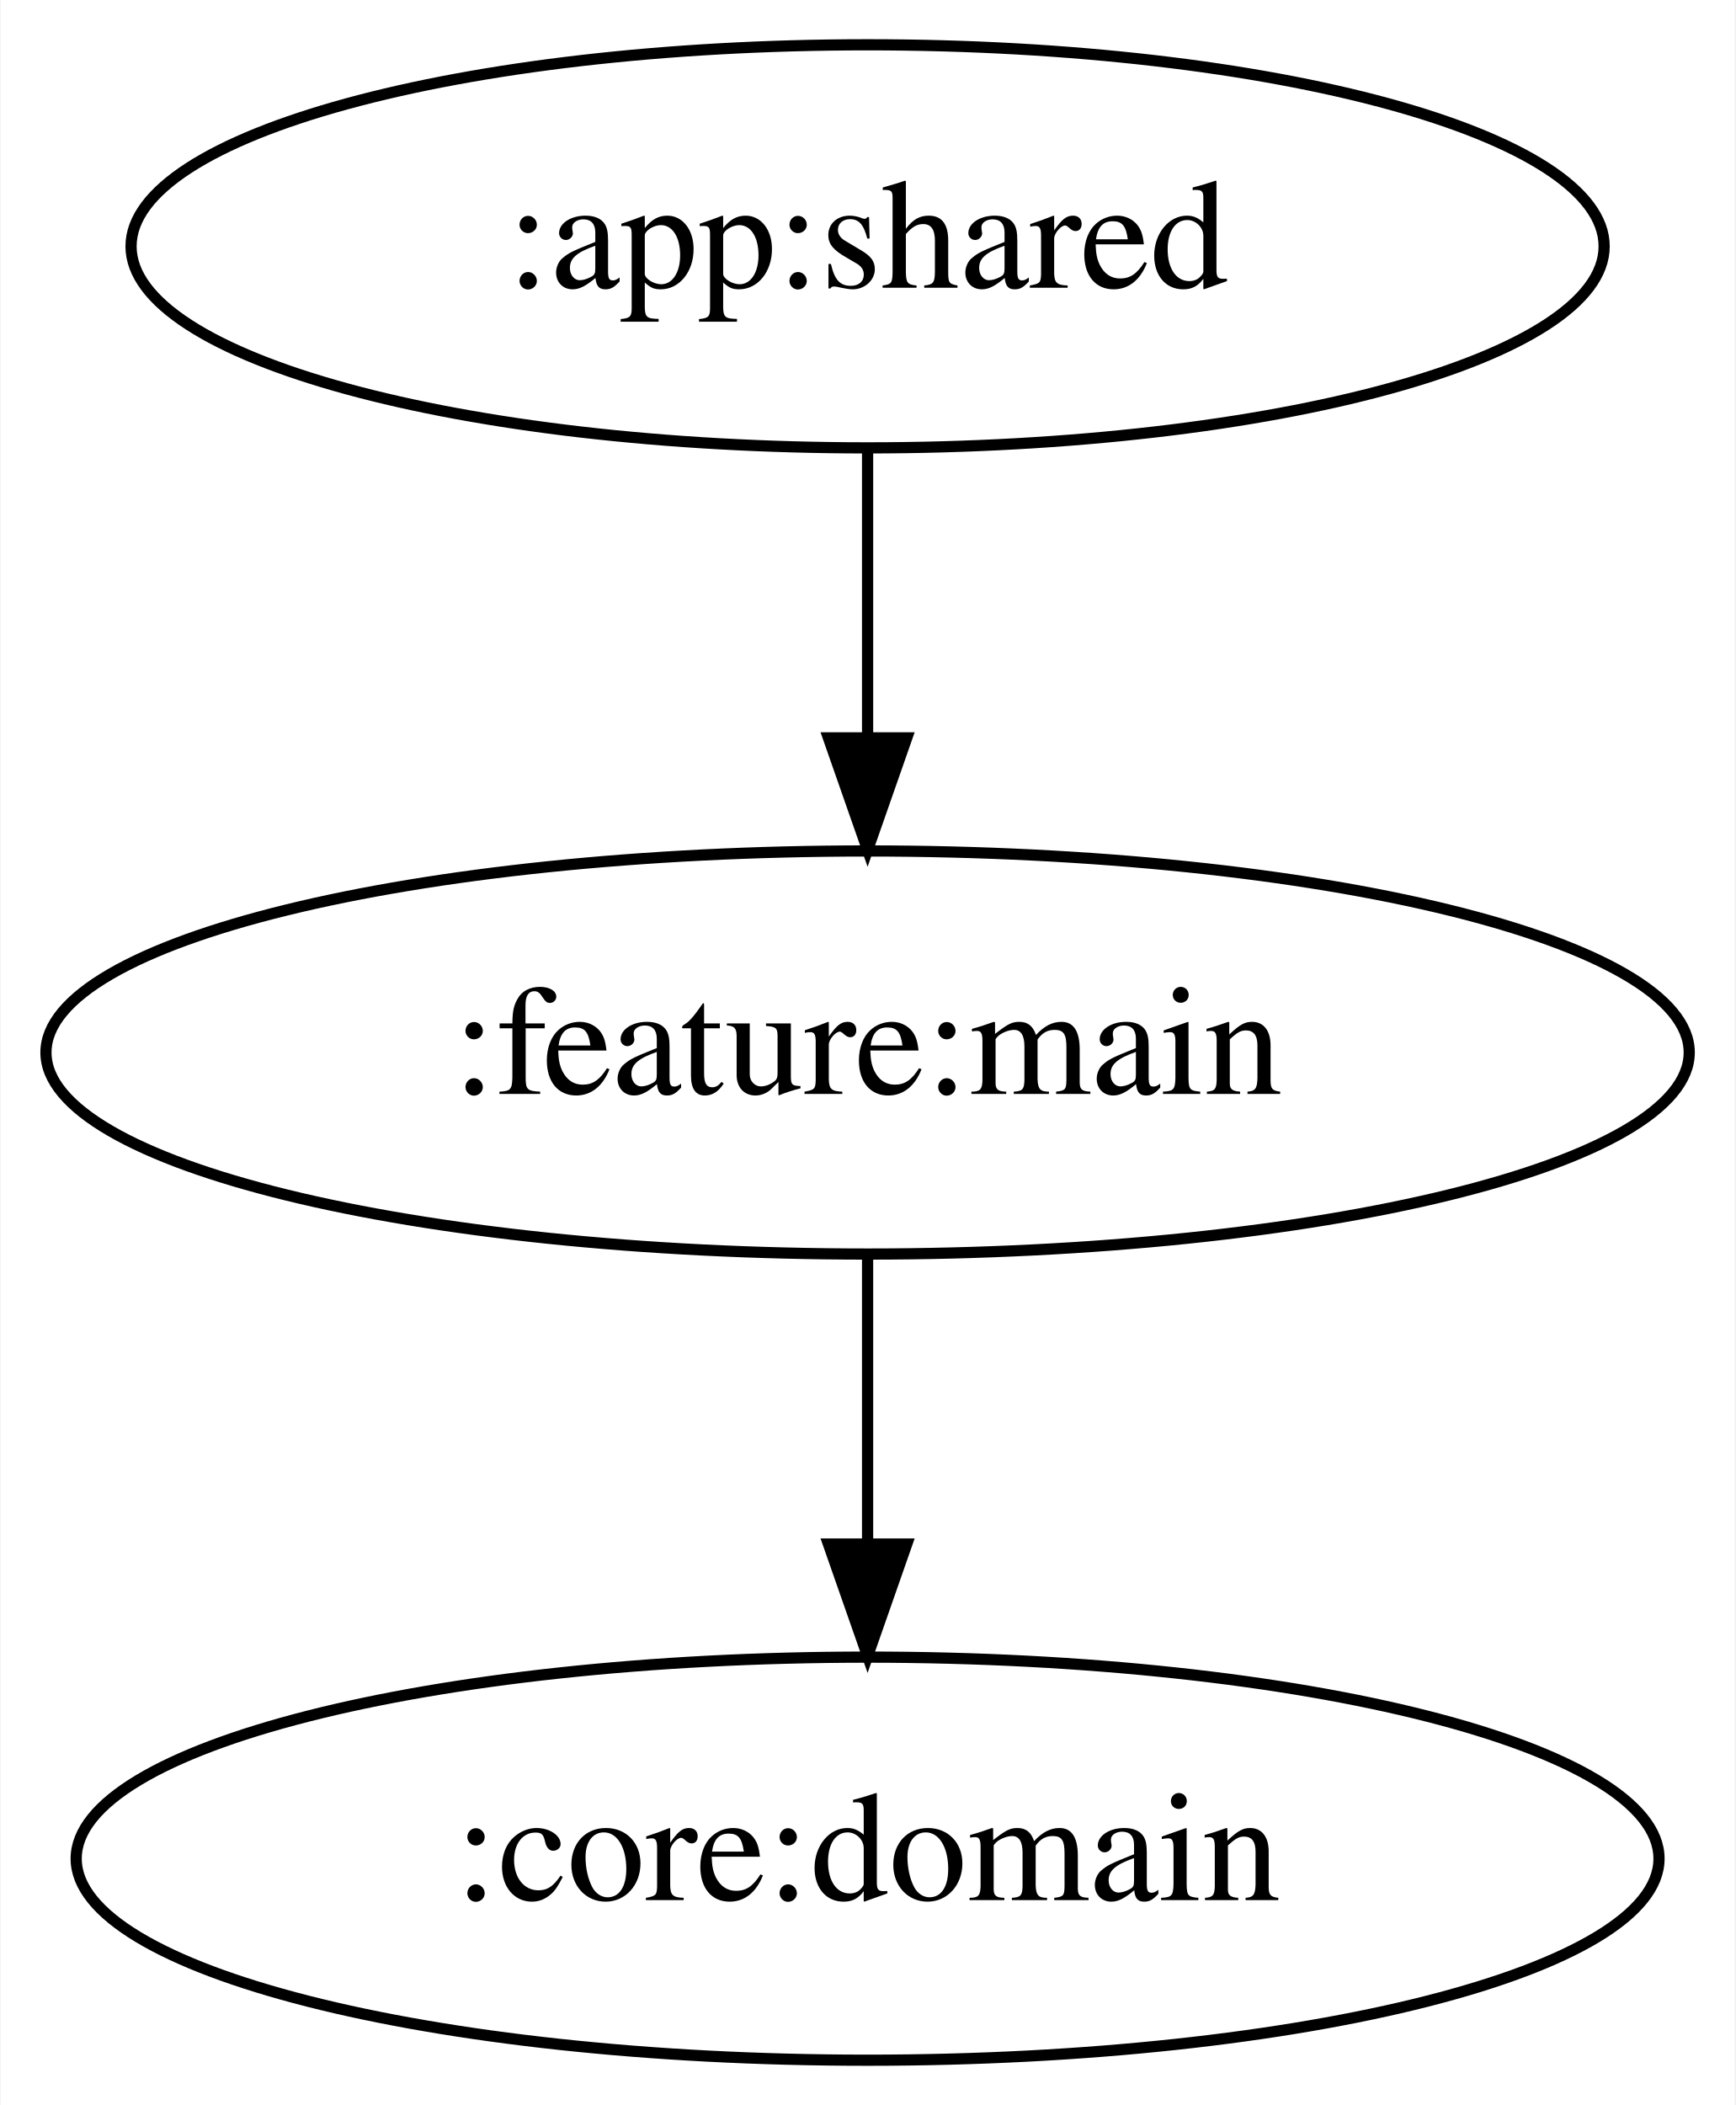
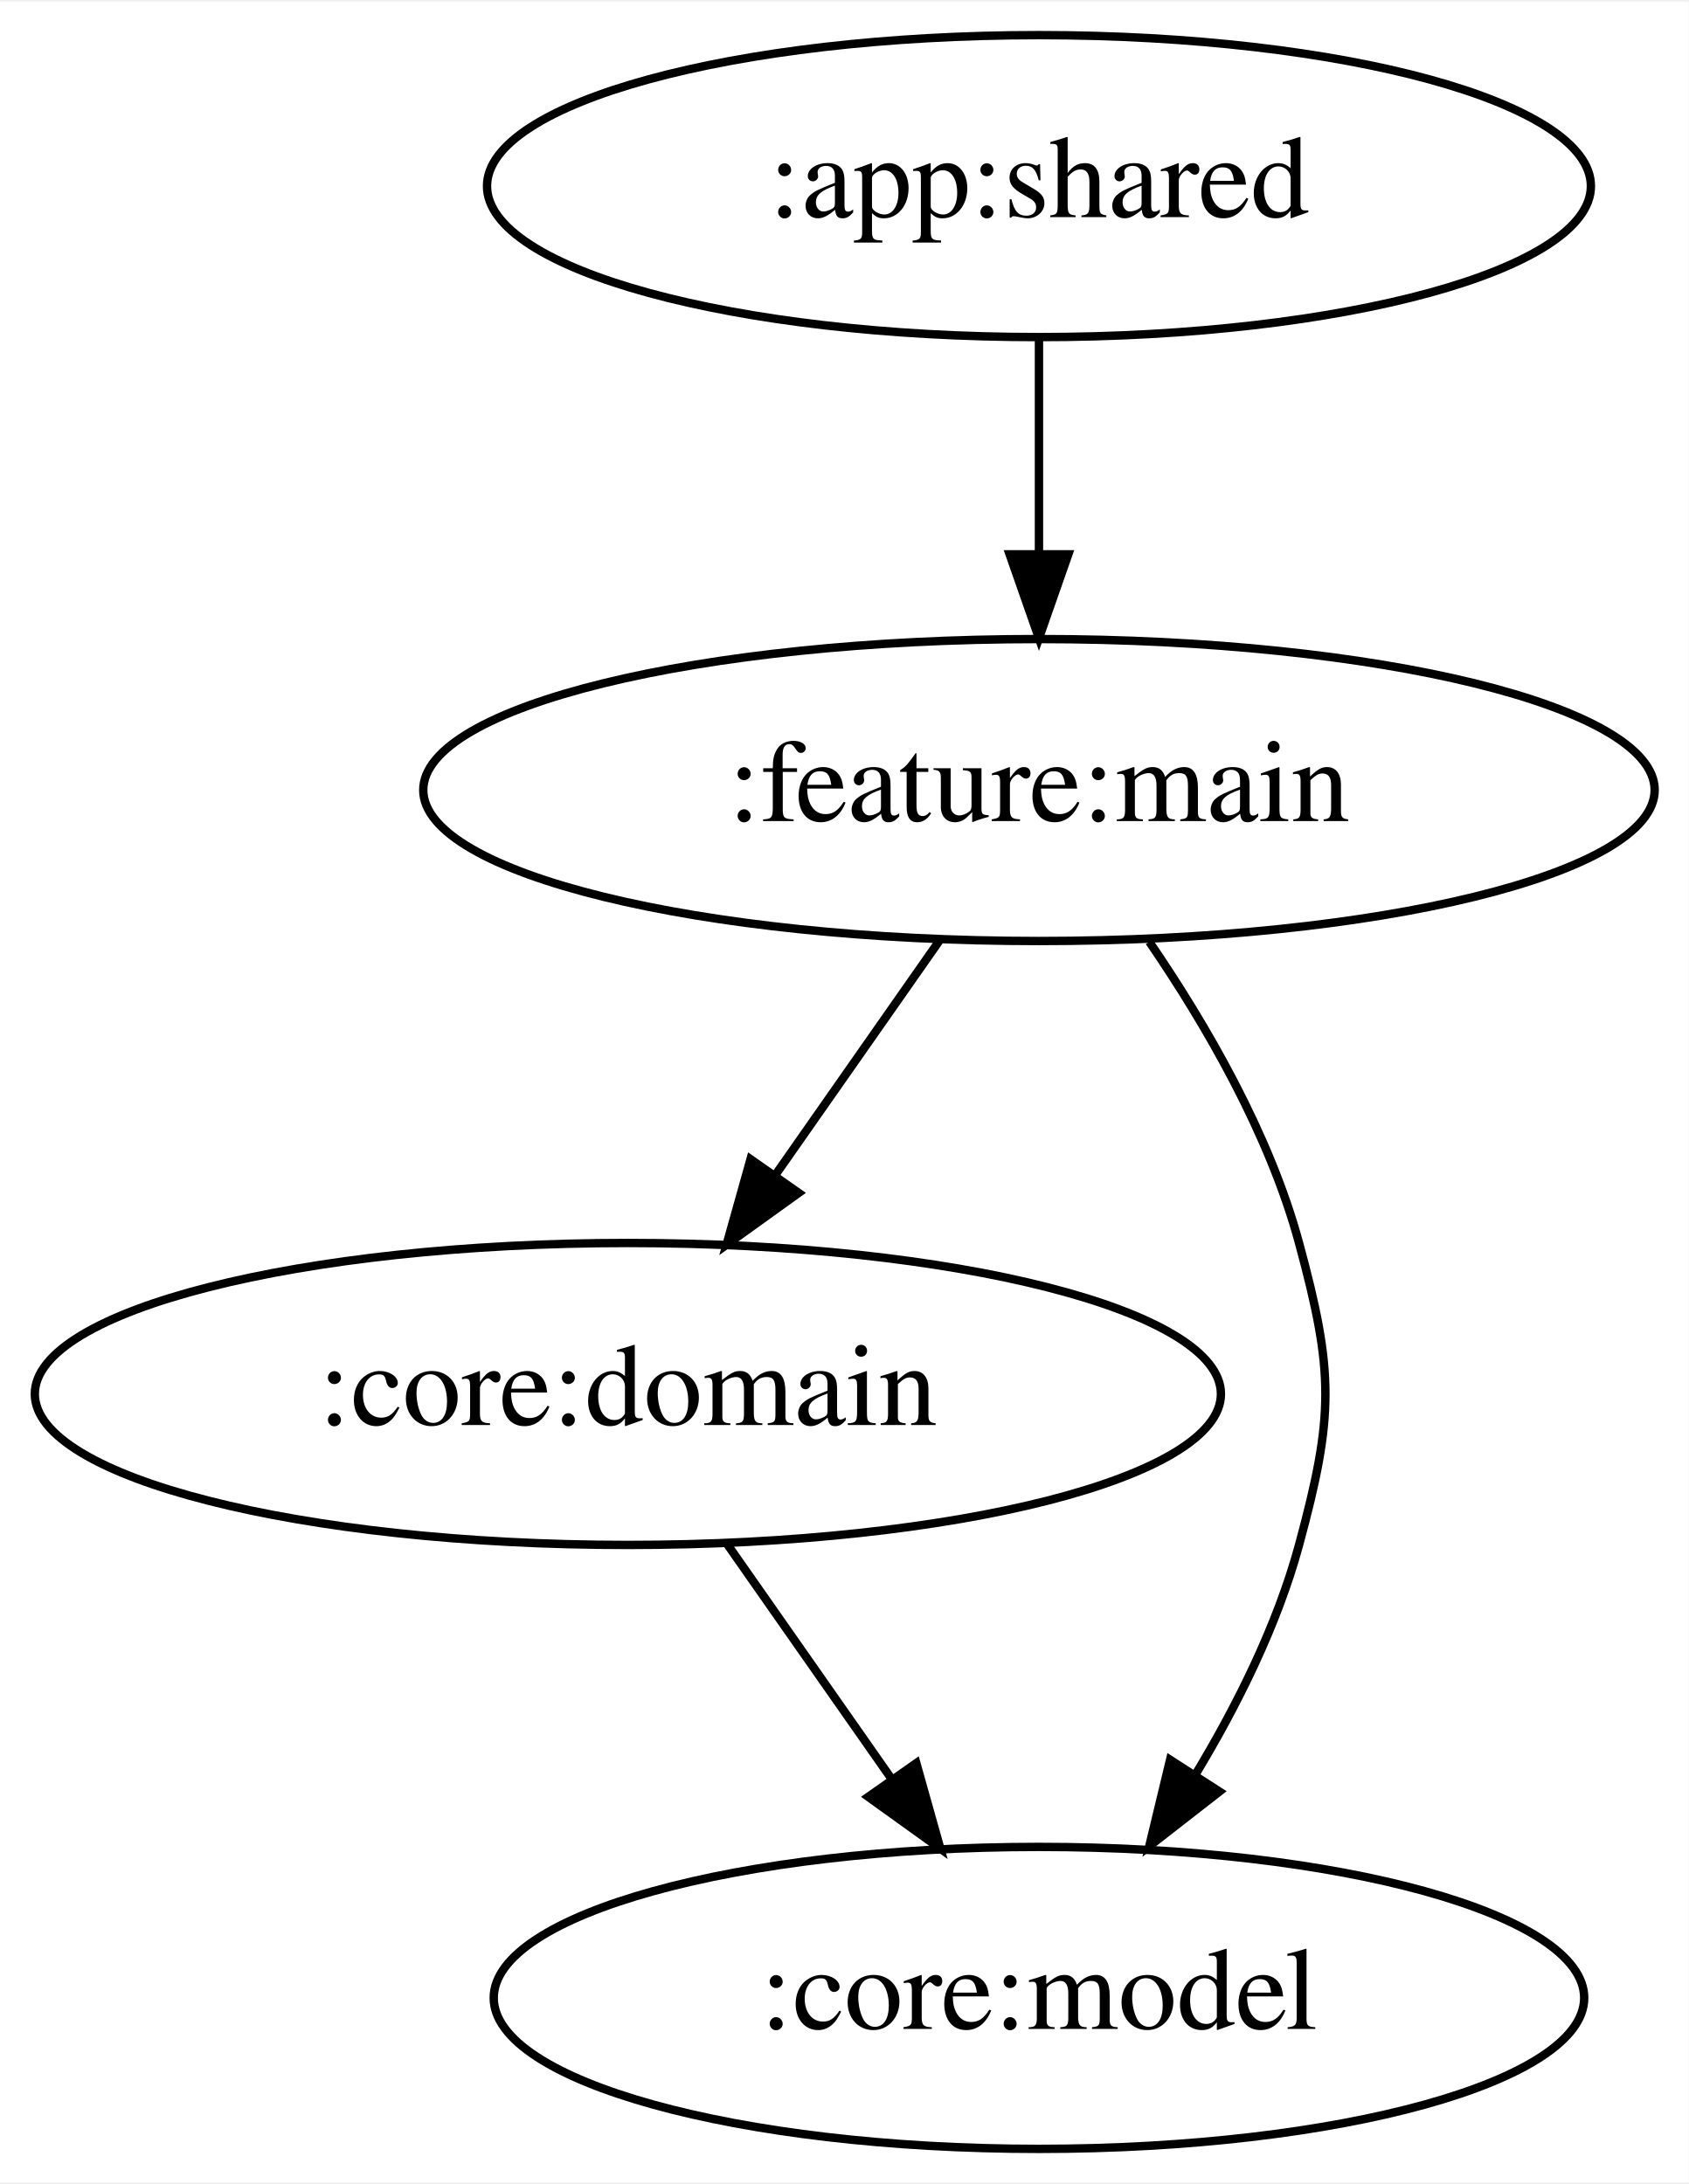
- <svg xmlns="http://www.w3.org/2000/svg" width="155pt" height="188pt" viewBox="0.00 0.00 154.89 188.00">
-   <g id="graph0" class="graph" transform="scale(1 1) rotate(0) translate(4 184)">
-     <polygon fill="white" stroke="transparent" points="-4,4 -4,-184 150.89,-184 150.89,4 -4,4" />
+ <svg xmlns="http://www.w3.org/2000/svg" width="201pt" height="260pt" viewBox="0.00 0.00 201.29 260.00">
+   <g id="graph0" class="graph" transform="scale(1 1) rotate(0) translate(4 256)">
+     <polygon fill="white" stroke="transparent" points="-4,4 -4,-256 197.29,-256 197.29,4 -4,4" />
    <g id="node1" class="node">
-       <ellipse fill="none" stroke="black" cx="73.44" cy="-162" rx="65.79" ry="18" />
-       <text text-anchor="middle" x="73.44" y="-158.3" font-family="Times,serif" font-size="14.00">:app:shared</text>
+       <ellipse fill="none" stroke="black" cx="119.84" cy="-234" rx="65.79" ry="18" />
+       <text text-anchor="middle" x="119.84" y="-230.3" font-family="Times,serif" font-size="14.00">:app:shared</text>
    </g>
    <g id="node2" class="node">
-       <ellipse fill="none" stroke="black" cx="73.44" cy="-90" rx="73.39" ry="18" />
-       <text text-anchor="middle" x="73.44" y="-86.3" font-family="Times,serif" font-size="14.00">:feature:main</text>
+       <ellipse fill="none" stroke="black" cx="119.84" cy="-162" rx="73.39" ry="18" />
+       <text text-anchor="middle" x="119.84" y="-158.3" font-family="Times,serif" font-size="14.00">:feature:main</text>
    </g>
    <g id="edge1" class="edge">
-       <path fill="none" stroke="black" d="M73.44,-143.7C73.44,-135.98 73.44,-126.71 73.44,-118.11" />
-       <polygon fill="black" stroke="black" points="76.94,-118.1 73.44,-108.1 69.94,-118.1 76.94,-118.1" />
+       <path fill="none" stroke="black" d="M119.84,-215.7C119.84,-207.98 119.84,-198.71 119.84,-190.11" />
+       <polygon fill="black" stroke="black" points="123.34,-190.1 119.84,-180.1 116.34,-190.1 123.34,-190.1" />
    </g>
    <g id="node3" class="node">
-       <ellipse fill="none" stroke="black" cx="73.44" cy="-18" rx="70.69" ry="18" />
-       <text text-anchor="middle" x="73.44" y="-14.3" font-family="Times,serif" font-size="14.00">:core:domain</text>
+       <ellipse fill="none" stroke="black" cx="70.84" cy="-90" rx="70.69" ry="18" />
+       <text text-anchor="middle" x="70.84" y="-86.3" font-family="Times,serif" font-size="14.00">:core:domain</text>
+     </g>
+     <g id="edge3" class="edge">
+       <path fill="none" stroke="black" d="M107.98,-144.05C102.14,-135.71 94.99,-125.49 88.52,-116.25" />
+       <polygon fill="black" stroke="black" points="91.2,-113.97 82.6,-107.79 85.46,-117.99 91.2,-113.97" />
+     </g>
+     <g id="node4" class="node">
+       <ellipse fill="none" stroke="black" cx="119.84" cy="-18" rx="64.99" ry="18" />
+       <text text-anchor="middle" x="119.84" y="-14.3" font-family="Times,serif" font-size="14.00">:core:model</text>
+     </g>
+     <g id="edge4" class="edge">
+       <path fill="none" stroke="black" d="M132.99,-143.91C139.77,-134.01 147.33,-120.96 150.84,-108 155.03,-92.56 155.03,-87.44 150.84,-72 148.26,-62.48 143.5,-52.92 138.47,-44.59" />
+       <polygon fill="black" stroke="black" points="141.35,-42.6 132.99,-36.09 135.47,-46.39 141.35,-42.6" />
    </g>
    <g id="edge2" class="edge">
-       <path fill="none" stroke="black" d="M73.44,-71.7C73.44,-63.98 73.44,-54.71 73.44,-46.11" />
-       <polygon fill="black" stroke="black" points="76.94,-46.1 73.44,-36.1 69.94,-46.1 76.94,-46.1" />
+       <path fill="none" stroke="black" d="M82.71,-72.05C88.54,-63.71 95.7,-53.49 102.17,-44.25" />
+       <polygon fill="black" stroke="black" points="105.22,-45.99 108.09,-35.79 99.49,-41.97 105.22,-45.99" />
    </g>
  </g>
</svg>
